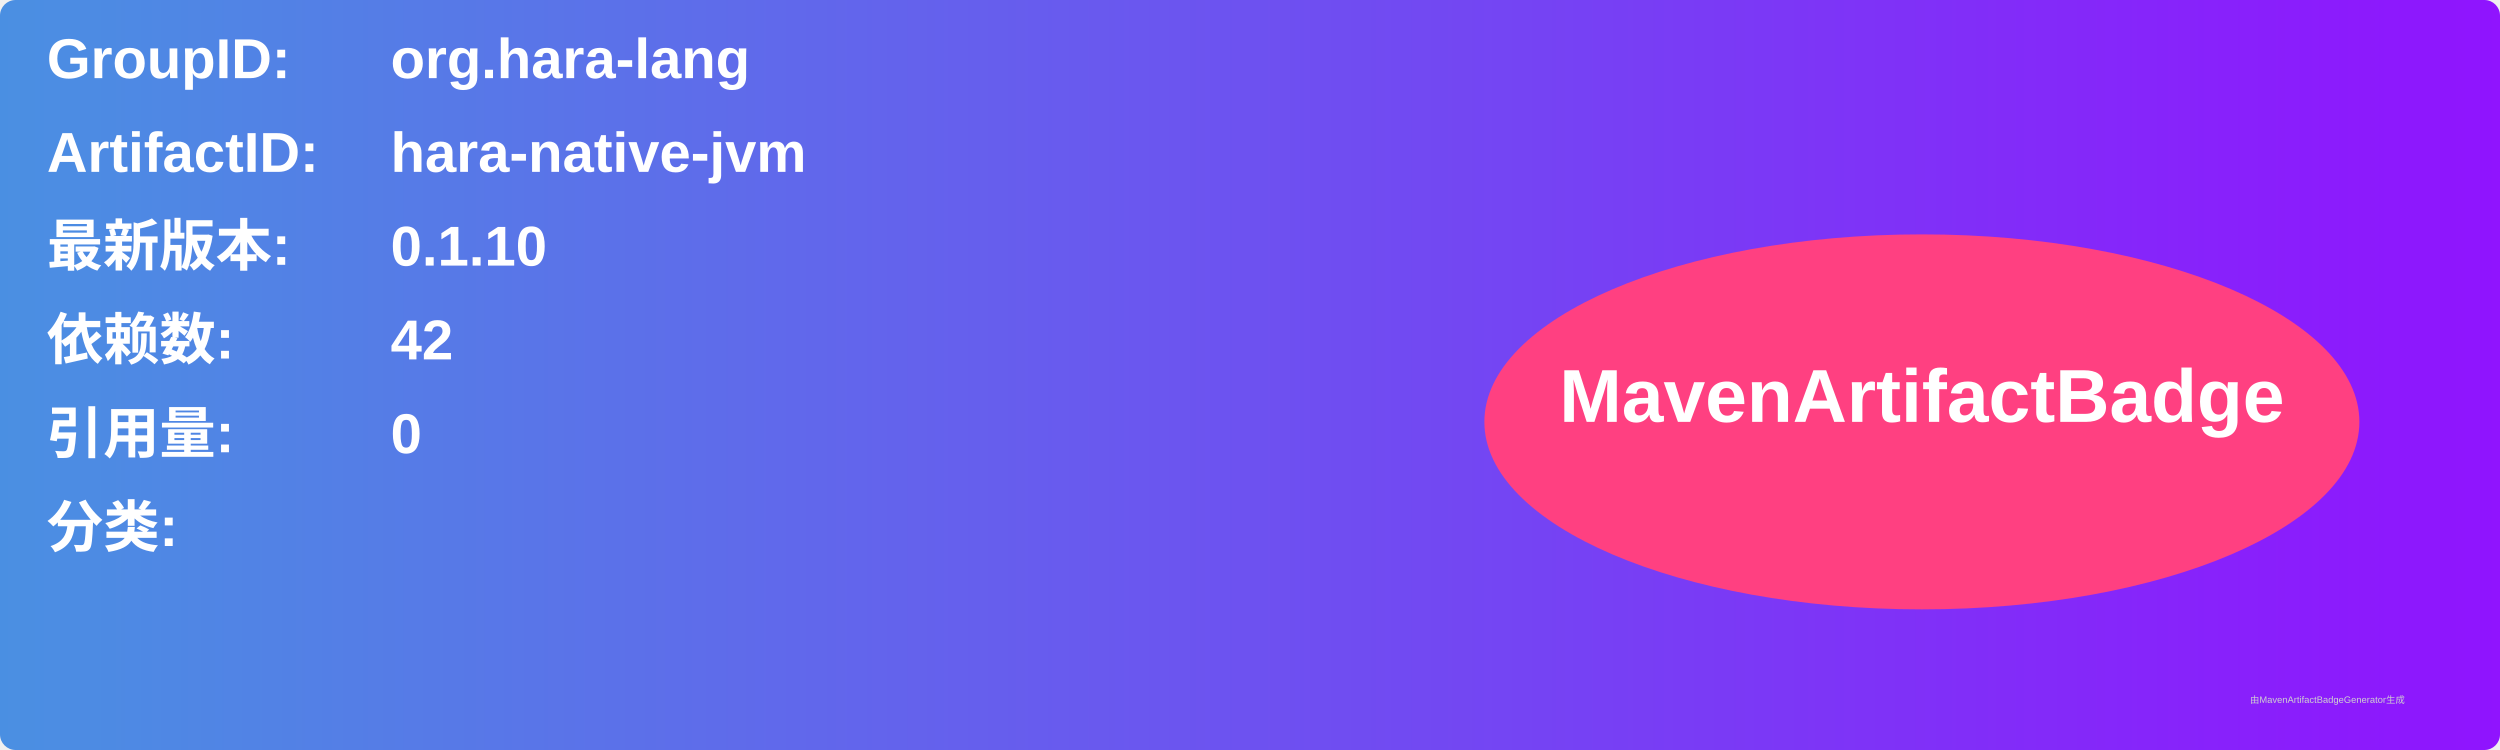
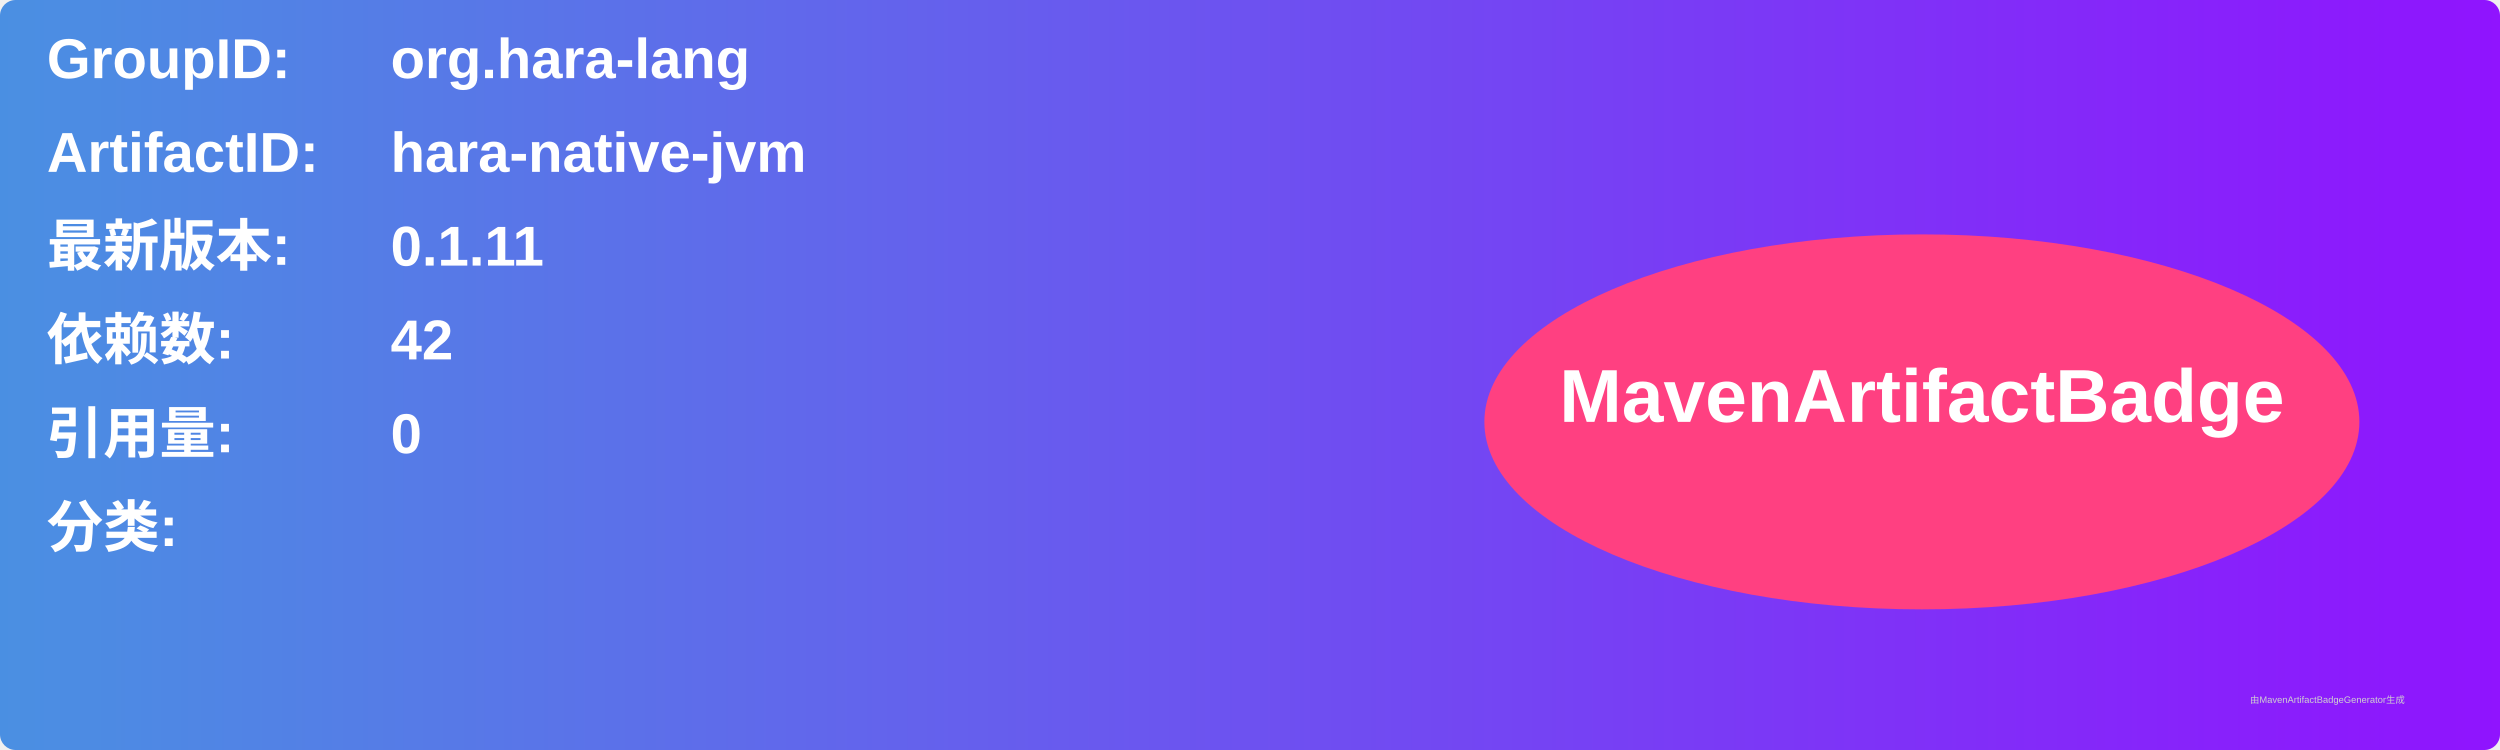
<svg xmlns="http://www.w3.org/2000/svg" width="800" height="240" viewBox="0 0 800 240">
  <linearGradient id="grad" x1="0%" y1="0%" x2="100%" y2="0%">
    <stop offset="0%" stop-color="#4a90e2" />
    <stop offset="100%" stop-color="#9013fe" />
  </linearGradient>
  <rect width="100%" height="100%" rx="5" ry="5" fill="url(#grad)" />
  <g transform="translate(15, 15)">
    <text x="0" y="10" font-family="Arial" font-size="18" fill="white" font-weight="bold" width="260">GroupID:</text>
    <text x="110" y="10" font-family="Arial" font-size="18" fill="white" font-weight="bold" width="460">org.hara-lang</text>
    <text x="0" y="40" font-family="Arial" font-size="18" fill="white" font-weight="bold" width="260">ArtifactID:</text>
    <text x="110" y="40" font-family="Arial" font-size="18" fill="white" font-weight="bold" width="460">hara-native-jvm</text>
    <text x="0" y="70" font-family="Arial" font-size="18" fill="white" font-weight="bold">最新版本:</text>
    <text x="110" y="70" font-family="Arial" font-size="18" fill="white" font-weight="bold">
-       <tspan font-weight="bold">0.1.10</tspan>
+       <tspan font-weight="bold">0.1.11</tspan>
    </text>
    <text x="0" y="100" font-family="Arial" font-size="18" fill="white" font-weight="bold">依赖数: </text>
    <text x="110" y="100" font-family="Arial" font-size="18" fill="white">
      <tspan font-weight="bold">42</tspan>
    </text>
    <text x="0" y="130" font-family="Arial" font-size="18" fill="white" font-weight="bold">引用量: </text>
    <text x="110" y="130" font-family="Arial" font-size="18" fill="white">
      <tspan font-weight="bold">0</tspan>
    </text>
    <text x="0" y="160" font-family="Arial" font-size="18" fill="white" font-weight="bold">分类:</text>
    <text x="10" y="190" font-family="Arial" font-size="10" fill="white">
      <tspan font-weight="bold" />
    </text>
    <ellipse cx="600" cy="120" rx="140" ry="60" fill="#ff4081" />
    <text x="600" y="120" text-anchor="middle" font-family="Arial" font-size="24" fill="white" font-weight="bold">MavenArtifactBadge</text>
  </g>
  <text x="720" y="225" font-family="Arial" font-size="3" fill="#d0d0d0">由MavenArtifactBadgeGenerator生成</text>
</svg>
